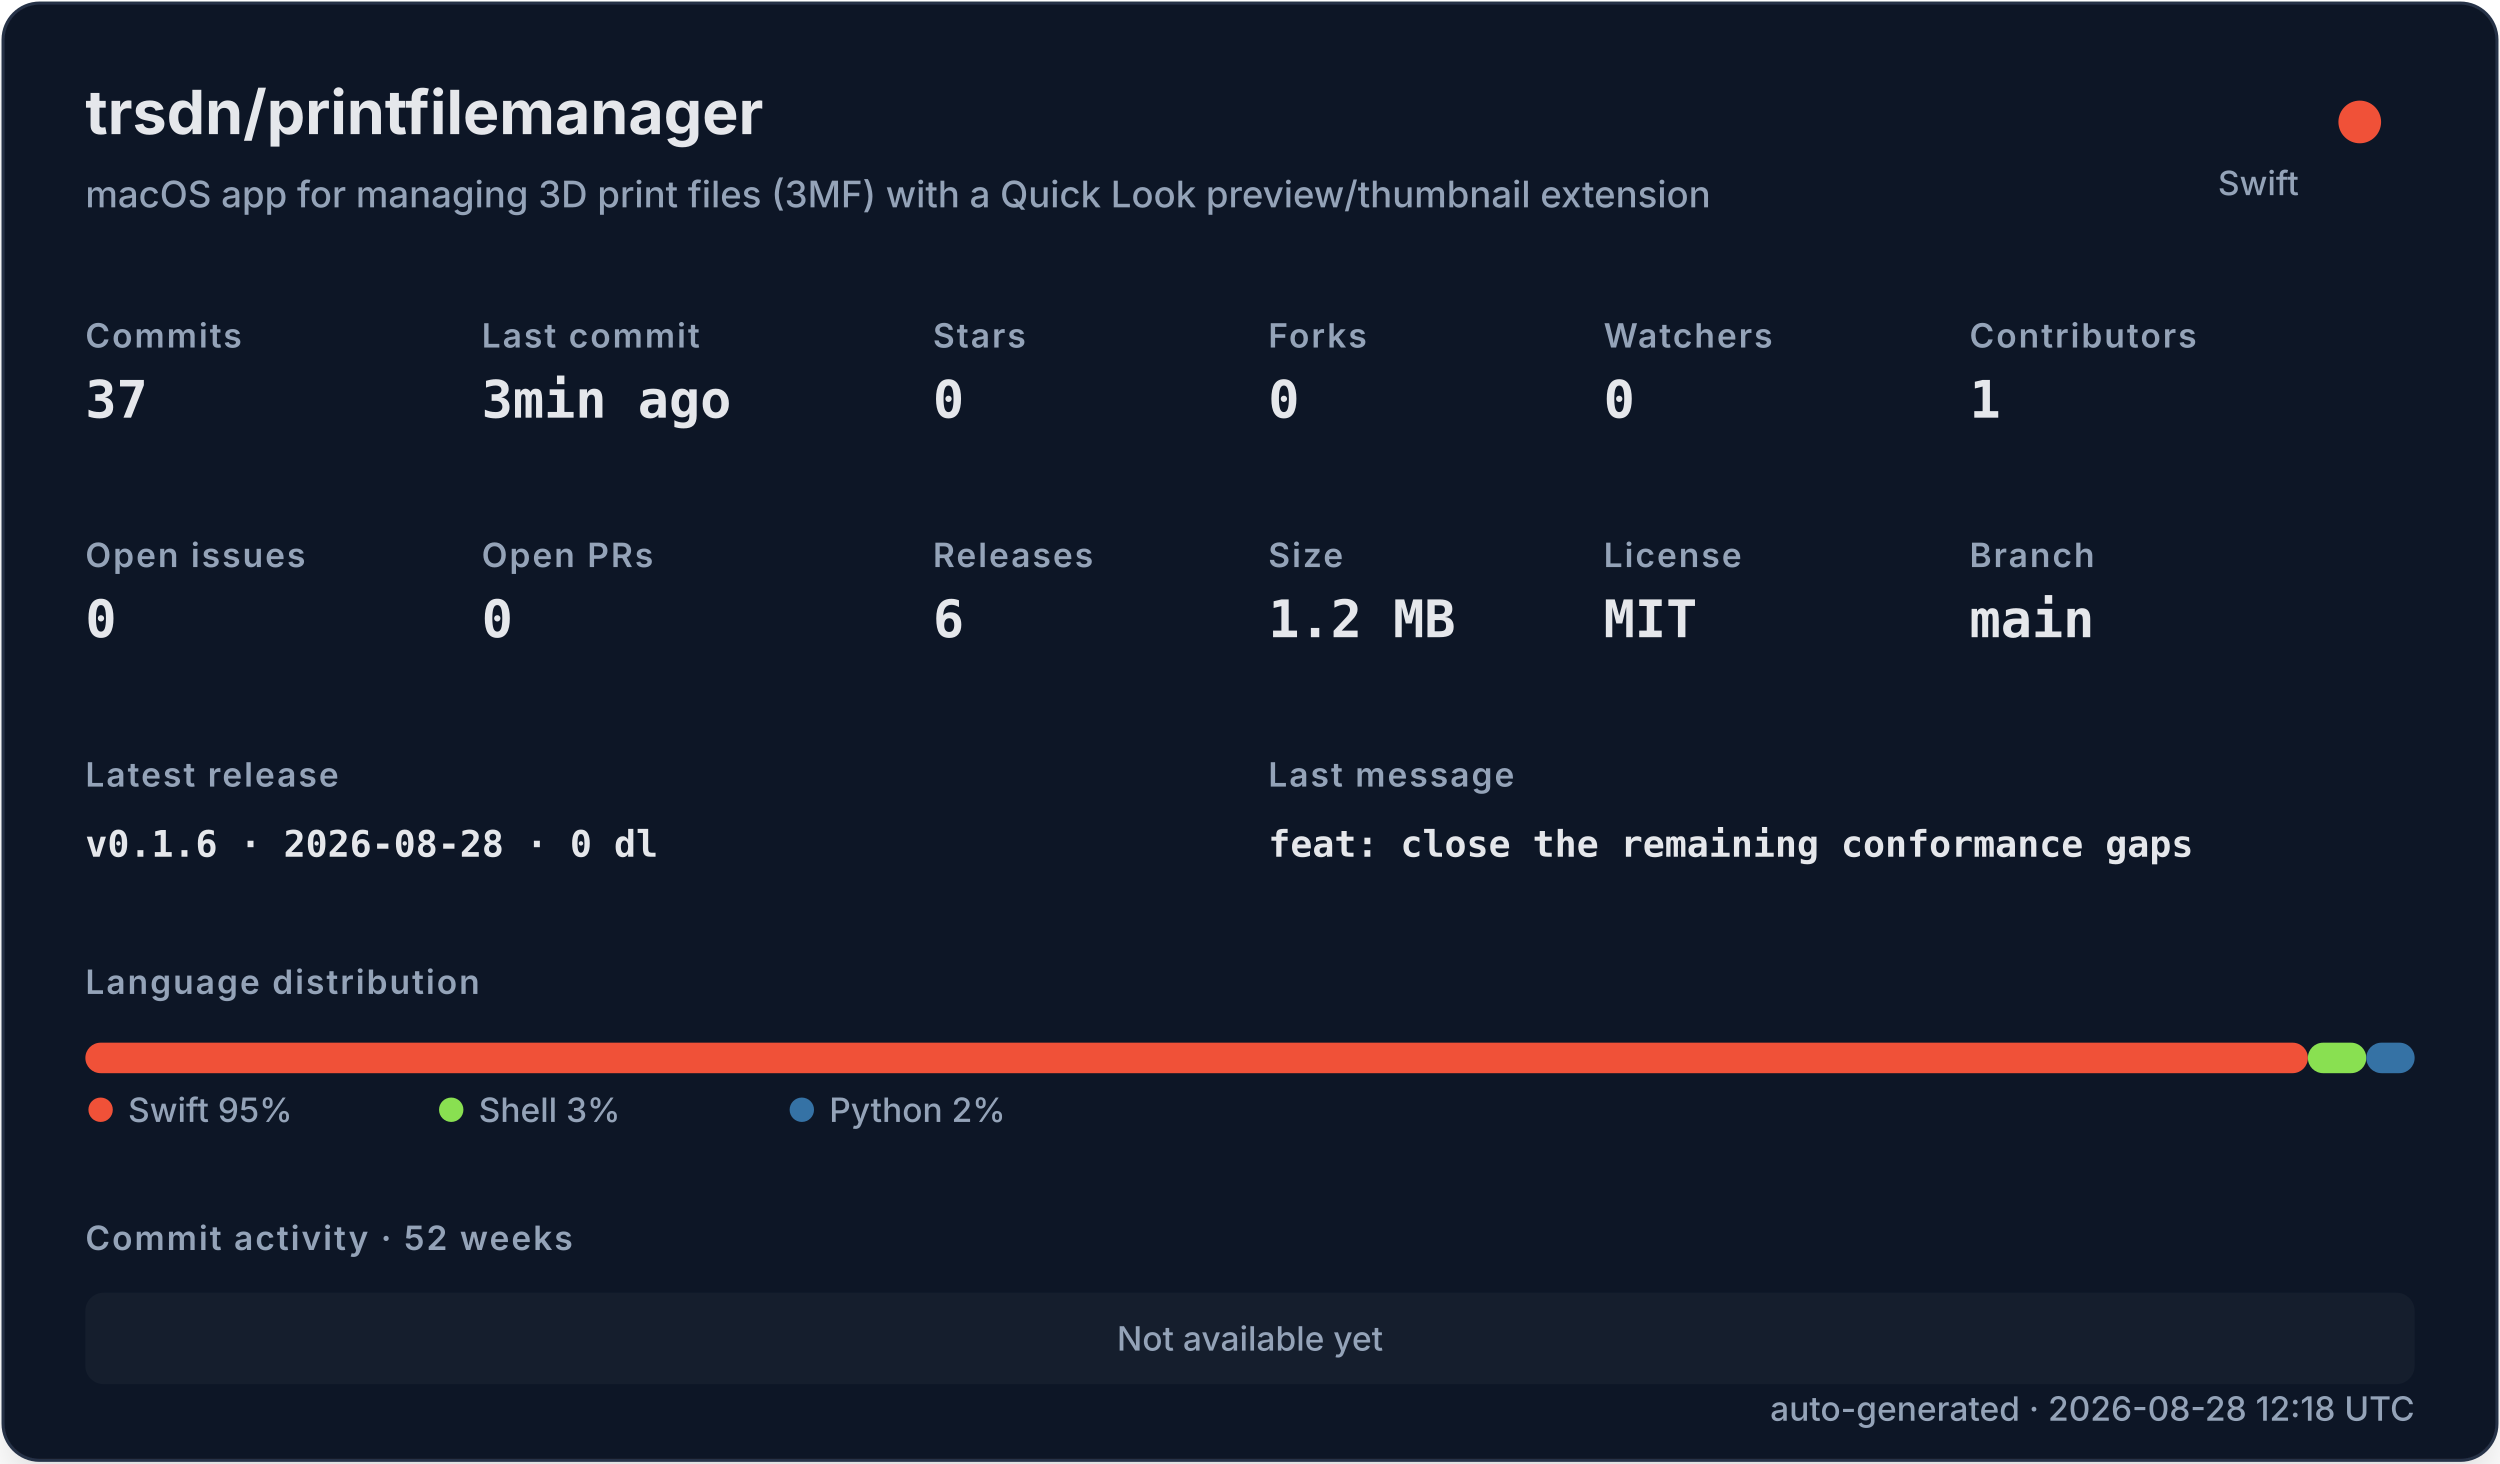
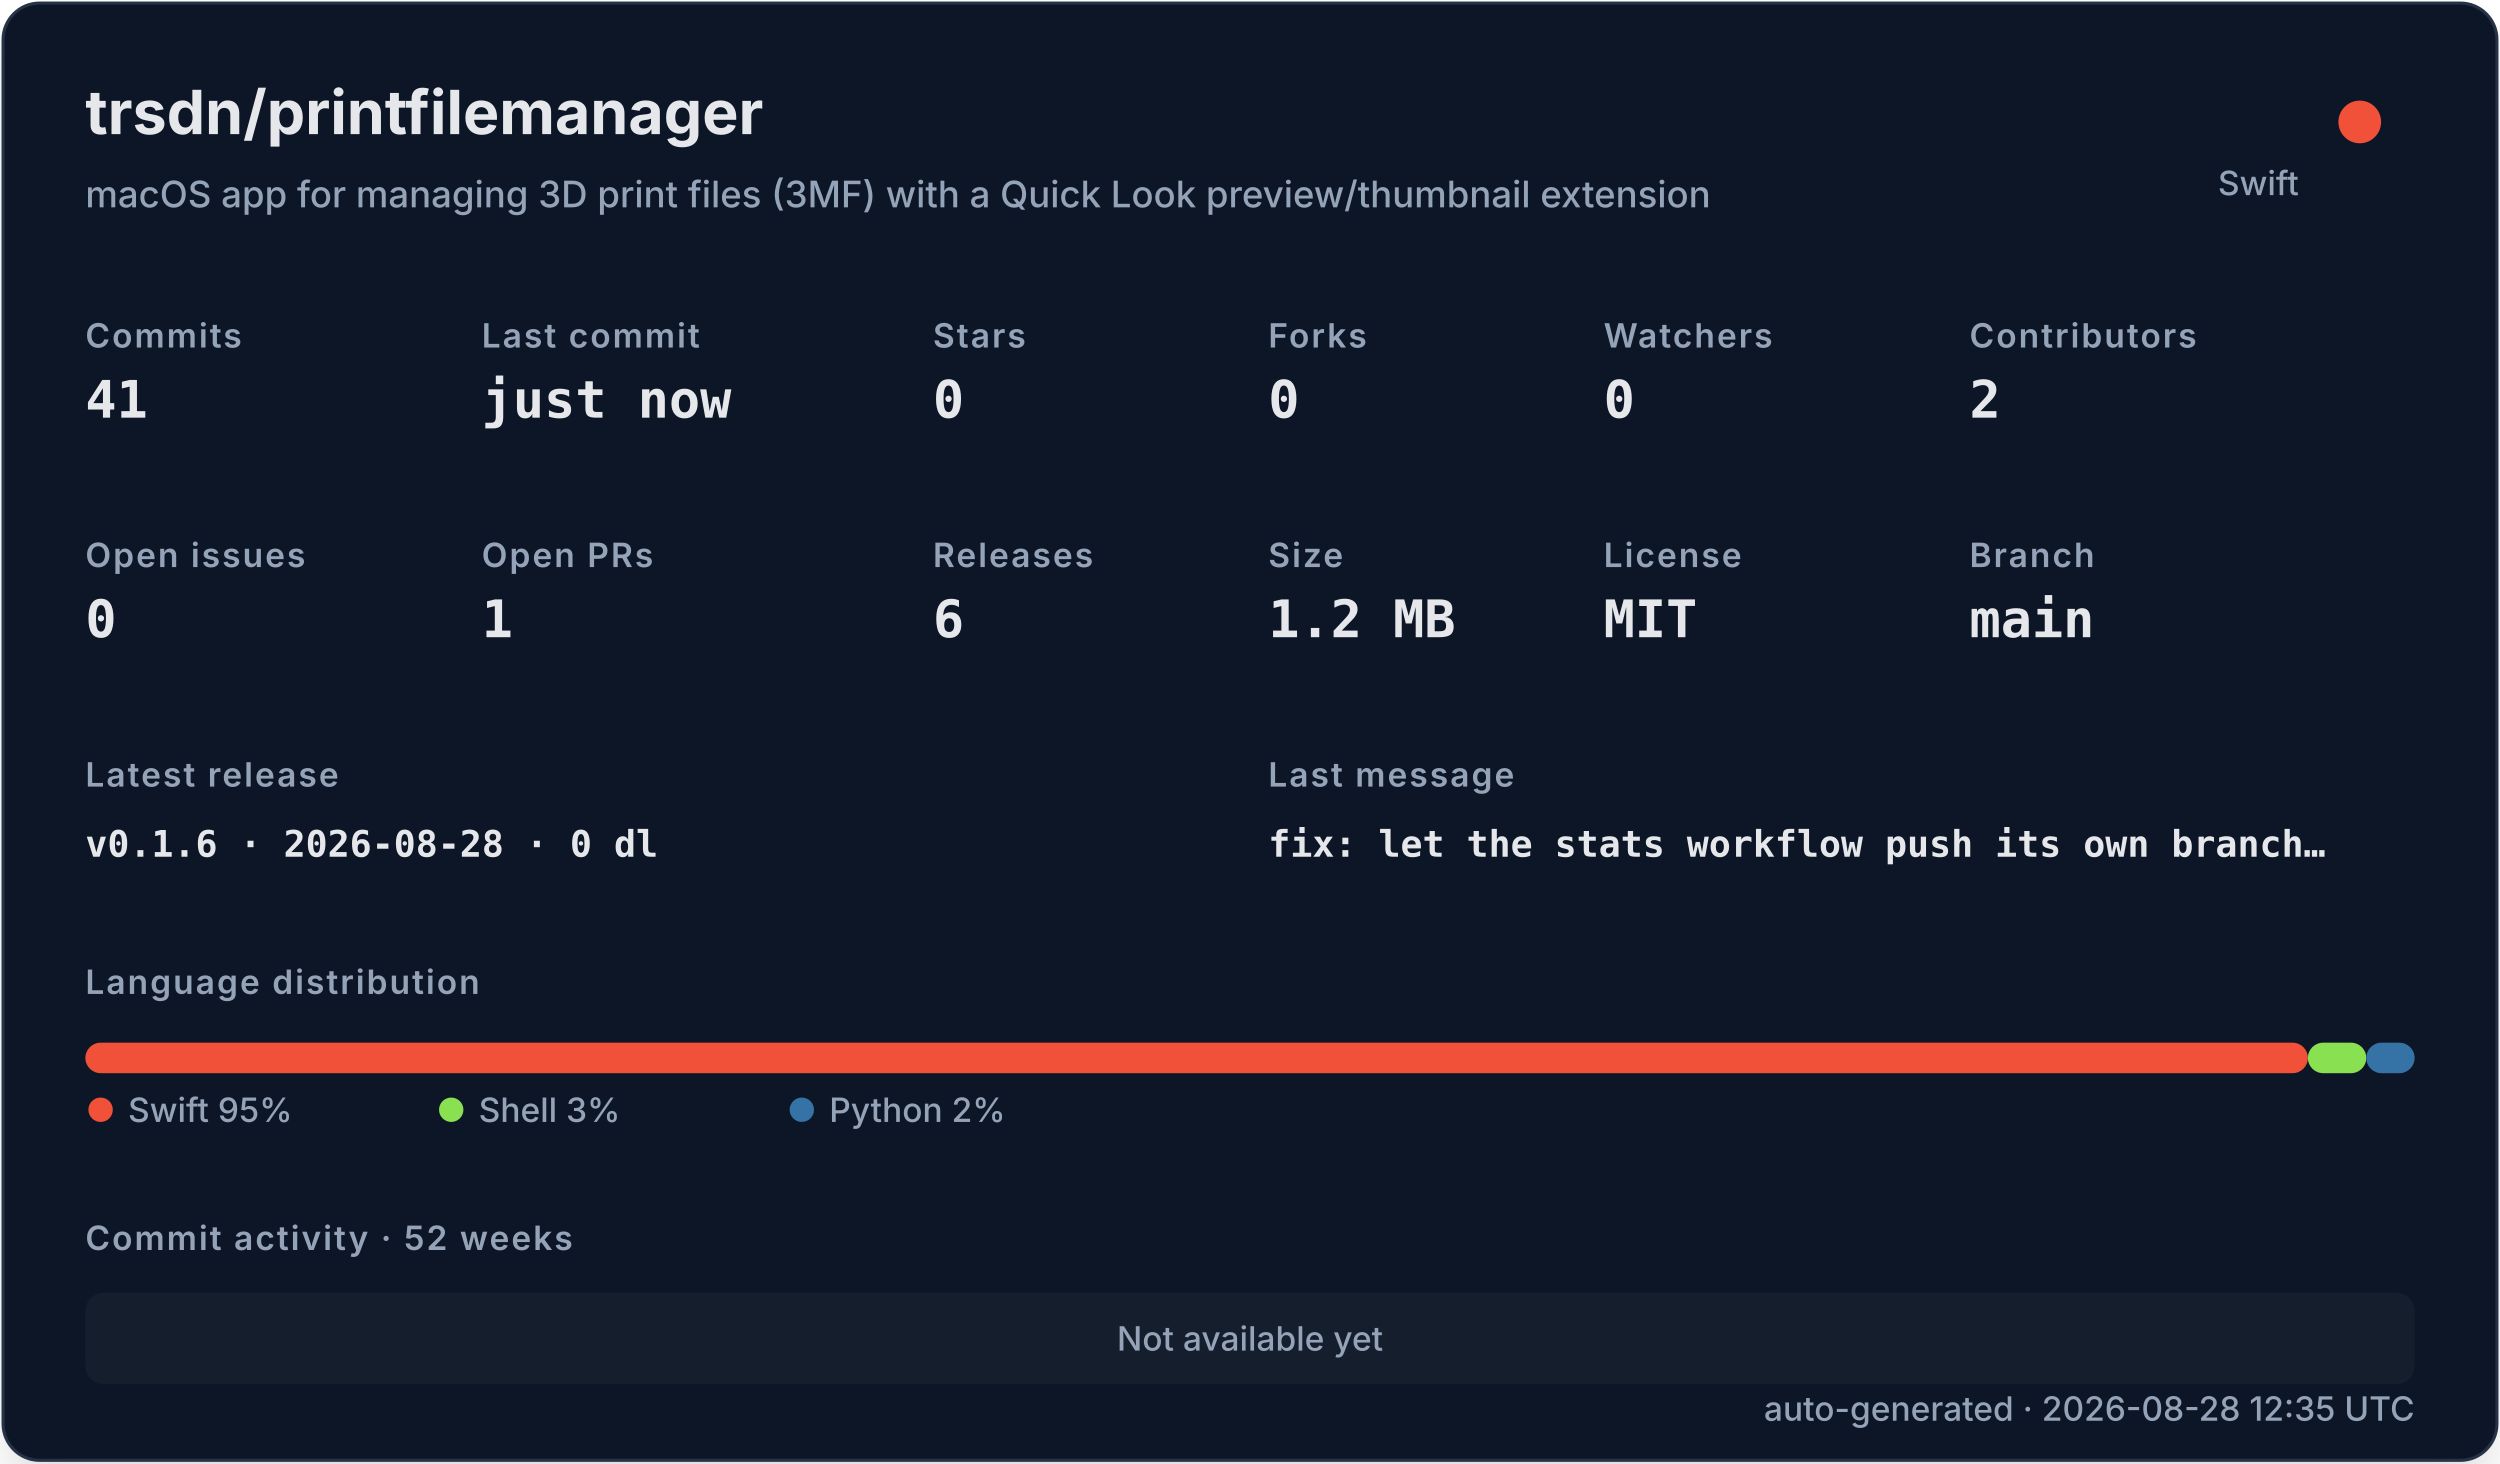
<svg xmlns="http://www.w3.org/2000/svg" width="820" height="480" viewBox="0 0 820 480" role="img">
  <defs>
    <filter id="shadow" x="-10%" y="-10%" width="120%" height="120%">
      <feDropShadow dx="0" dy="8" stdDeviation="10" flood-color="#000000" flood-opacity="0.16" />
    </filter>
    <style>
    .title { font: 700 20px -apple-system,BlinkMacSystemFont,"Segoe UI",sans-serif; fill: #e5e7eb; }
    .subtitle { font: 500 12px -apple-system,BlinkMacSystemFont,"Segoe UI",sans-serif; fill: #94a3b8; }
    .label { font: 600 11px -apple-system,BlinkMacSystemFont,"Segoe UI",sans-serif; fill: #94a3b8; text-transform: uppercase; letter-spacing: .06em; }
    .value { font: 700 17px ui-monospace,SFMono-Regular,Menlo,monospace; fill: #e5e7eb; }
    .small { font: 500 11px -apple-system,BlinkMacSystemFont,"Segoe UI",sans-serif; fill: #94a3b8; }
    .tiny { font: 500 10px -apple-system,BlinkMacSystemFont,"Segoe UI",sans-serif; fill: #94a3b8; }
    .mono { font: 650 12px ui-monospace,SFMono-Regular,Menlo,monospace; fill: #e5e7eb; }
  </style>
  </defs>
  <rect x="1" y="1" width="818" height="478" rx="12" fill="#111827" stroke="#263247" filter="url(#shadow)" />
  <text x="28" y="44" class="title">trsdn/printfilemanager</text>
  <text x="28" y="68" class="subtitle">macOS app for managing 3D print files (3MF) with a Quick Look preview/thumbnail extension</text>
  <circle cx="774" cy="40" r="7" fill="#F05138" />
  <text x="754" y="64" text-anchor="end" class="small">Swift</text>
  <text x="28" y="114" class="label">Commits</text>
-   <text x="28" y="137" class="value">37</text>
+   <text x="28" y="137" class="value">41</text>
  <text x="158" y="114" class="label">Last commit</text>
-   <text x="158" y="137" class="value">3min ago</text>
+   <text x="158" y="137" class="value">just now</text>
  <text x="306" y="114" class="label">Stars</text>
  <text x="306" y="137" class="value">0</text>
  <text x="416" y="114" class="label">Forks</text>
  <text x="416" y="137" class="value">0</text>
  <text x="526" y="114" class="label">Watchers</text>
  <text x="526" y="137" class="value">0</text>
  <text x="646" y="114" class="label">Contributors</text>
-   <text x="646" y="137" class="value">1</text>
+   <text x="646" y="137" class="value">2</text>
  <text x="28" y="186" class="label">Open issues</text>
  <text x="28" y="209" class="value">0</text>
  <text x="158" y="186" class="label">Open PRs</text>
-   <text x="158" y="209" class="value">0</text>
+   <text x="158" y="209" class="value">1</text>
  <text x="306" y="186" class="label">Releases</text>
  <text x="306" y="209" class="value">6</text>
  <text x="416" y="186" class="label">Size</text>
  <text x="416" y="209" class="value">1.2 MB</text>
  <text x="526" y="186" class="label">License</text>
  <text x="526" y="209" class="value">MIT</text>
  <text x="646" y="186" class="label">Branch</text>
  <text x="646" y="209" class="value">main</text>
  <text x="28" y="258" class="label">Latest release</text>
  <text x="28" y="281" class="mono">v0.1.6 · 2026-08-28 · 0 dl</text>
  <text x="416" y="258" class="label">Last message</text>
-   <text x="416" y="281" class="mono">feat: close the remaining conformance gaps</text>
+   <text x="416" y="281" class="mono">fix: let the stats workflow push its own branch…</text>
  <text x="28" y="326" class="label">Language distribution</text>
  <rect x="28.00" y="342" width="728.98" height="10" rx="5" fill="#F05138" />
  <rect x="756.98" y="342" width="19.16" height="10" rx="5" fill="#89e051" />
  <rect x="776.14" y="342" width="15.86" height="10" rx="5" fill="#3572A5" />
  <circle cx="33" cy="364" r="4" fill="#F05138" />
  <text x="42" y="368" class="small">Swift 95%</text>
  <circle cx="148" cy="364" r="4" fill="#89e051" />
  <text x="157" y="368" class="small">Shell 3%</text>
  <circle cx="263" cy="364" r="4" fill="#3572A5" />
  <text x="272" y="368" class="small">Python 2%</text>
  <text x="28" y="410" class="label">Commit activity · 52 weeks</text>
  <rect x="28" y="424" width="764" height="30" rx="6" fill="#1f2937" opacity=".42" />
  <text x="410" y="443" text-anchor="middle" class="small">Not available yet</text>
-   <text x="792" y="466" text-anchor="end" class="small">auto-generated · 2026-08-28 12:18 UTC</text>
+   <text x="792" y="466" text-anchor="end" class="small">auto-generated · 2026-08-28 12:35 UTC</text>
</svg>
